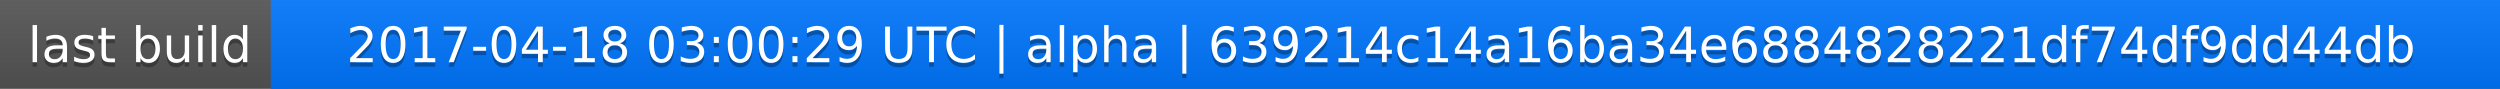
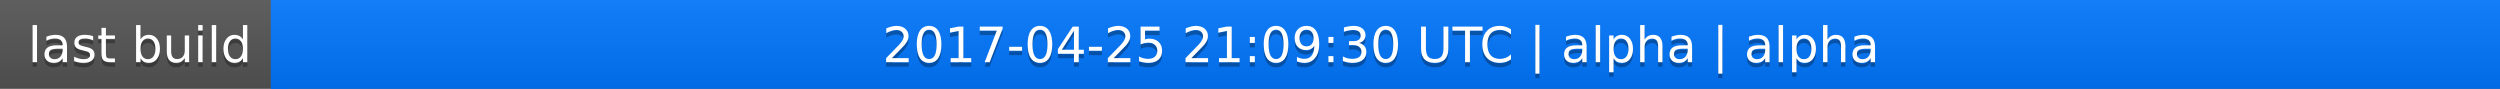
<svg xmlns="http://www.w3.org/2000/svg" width="563" height="20">
  <linearGradient id="a" x2="0" y2="100%">
    <stop offset="0" stop-color="#bbb" stop-opacity=".1" />
    <stop offset="1" stop-opacity=".1" />
  </linearGradient>
  <rect rx="0" width="563" height="20" fill="#555" />
  <rect rx="0" x="61" width="502" height="20" fill="#07f" />
  <path fill="#07f" d="M61 0h4v20h-4z" />
  <rect rx="0" width="563" height="20" fill="url(#a)" />
  <g fill="#fff" text-anchor="middle" font-family="DejaVu Sans,Verdana,Geneva,sans-serif" font-size="11">
    <text x="31.5" y="15" fill="#010101" fill-opacity=".3">last build</text>
    <text x="31.5" y="14">last build</text>
-     <text x="311" y="15" fill="#010101" fill-opacity=".3">2017-04-18 03:00:29 UTC | alpha | 639214c14a16ba34e6884828221df74df9dd44db</text>
-     <text x="311" y="14">2017-04-18 03:00:29 UTC | alpha | 639214c14a16ba34e6884828221df74df9dd44db</text>
+     <text x="311" y="15" fill="#010101" fill-opacity=".3">2017-04-25 21:09:30 UTC | alpha | alpha</text>
+     <text x="311" y="14">2017-04-25 21:09:30 UTC | alpha | alpha</text>
  </g>
</svg>
